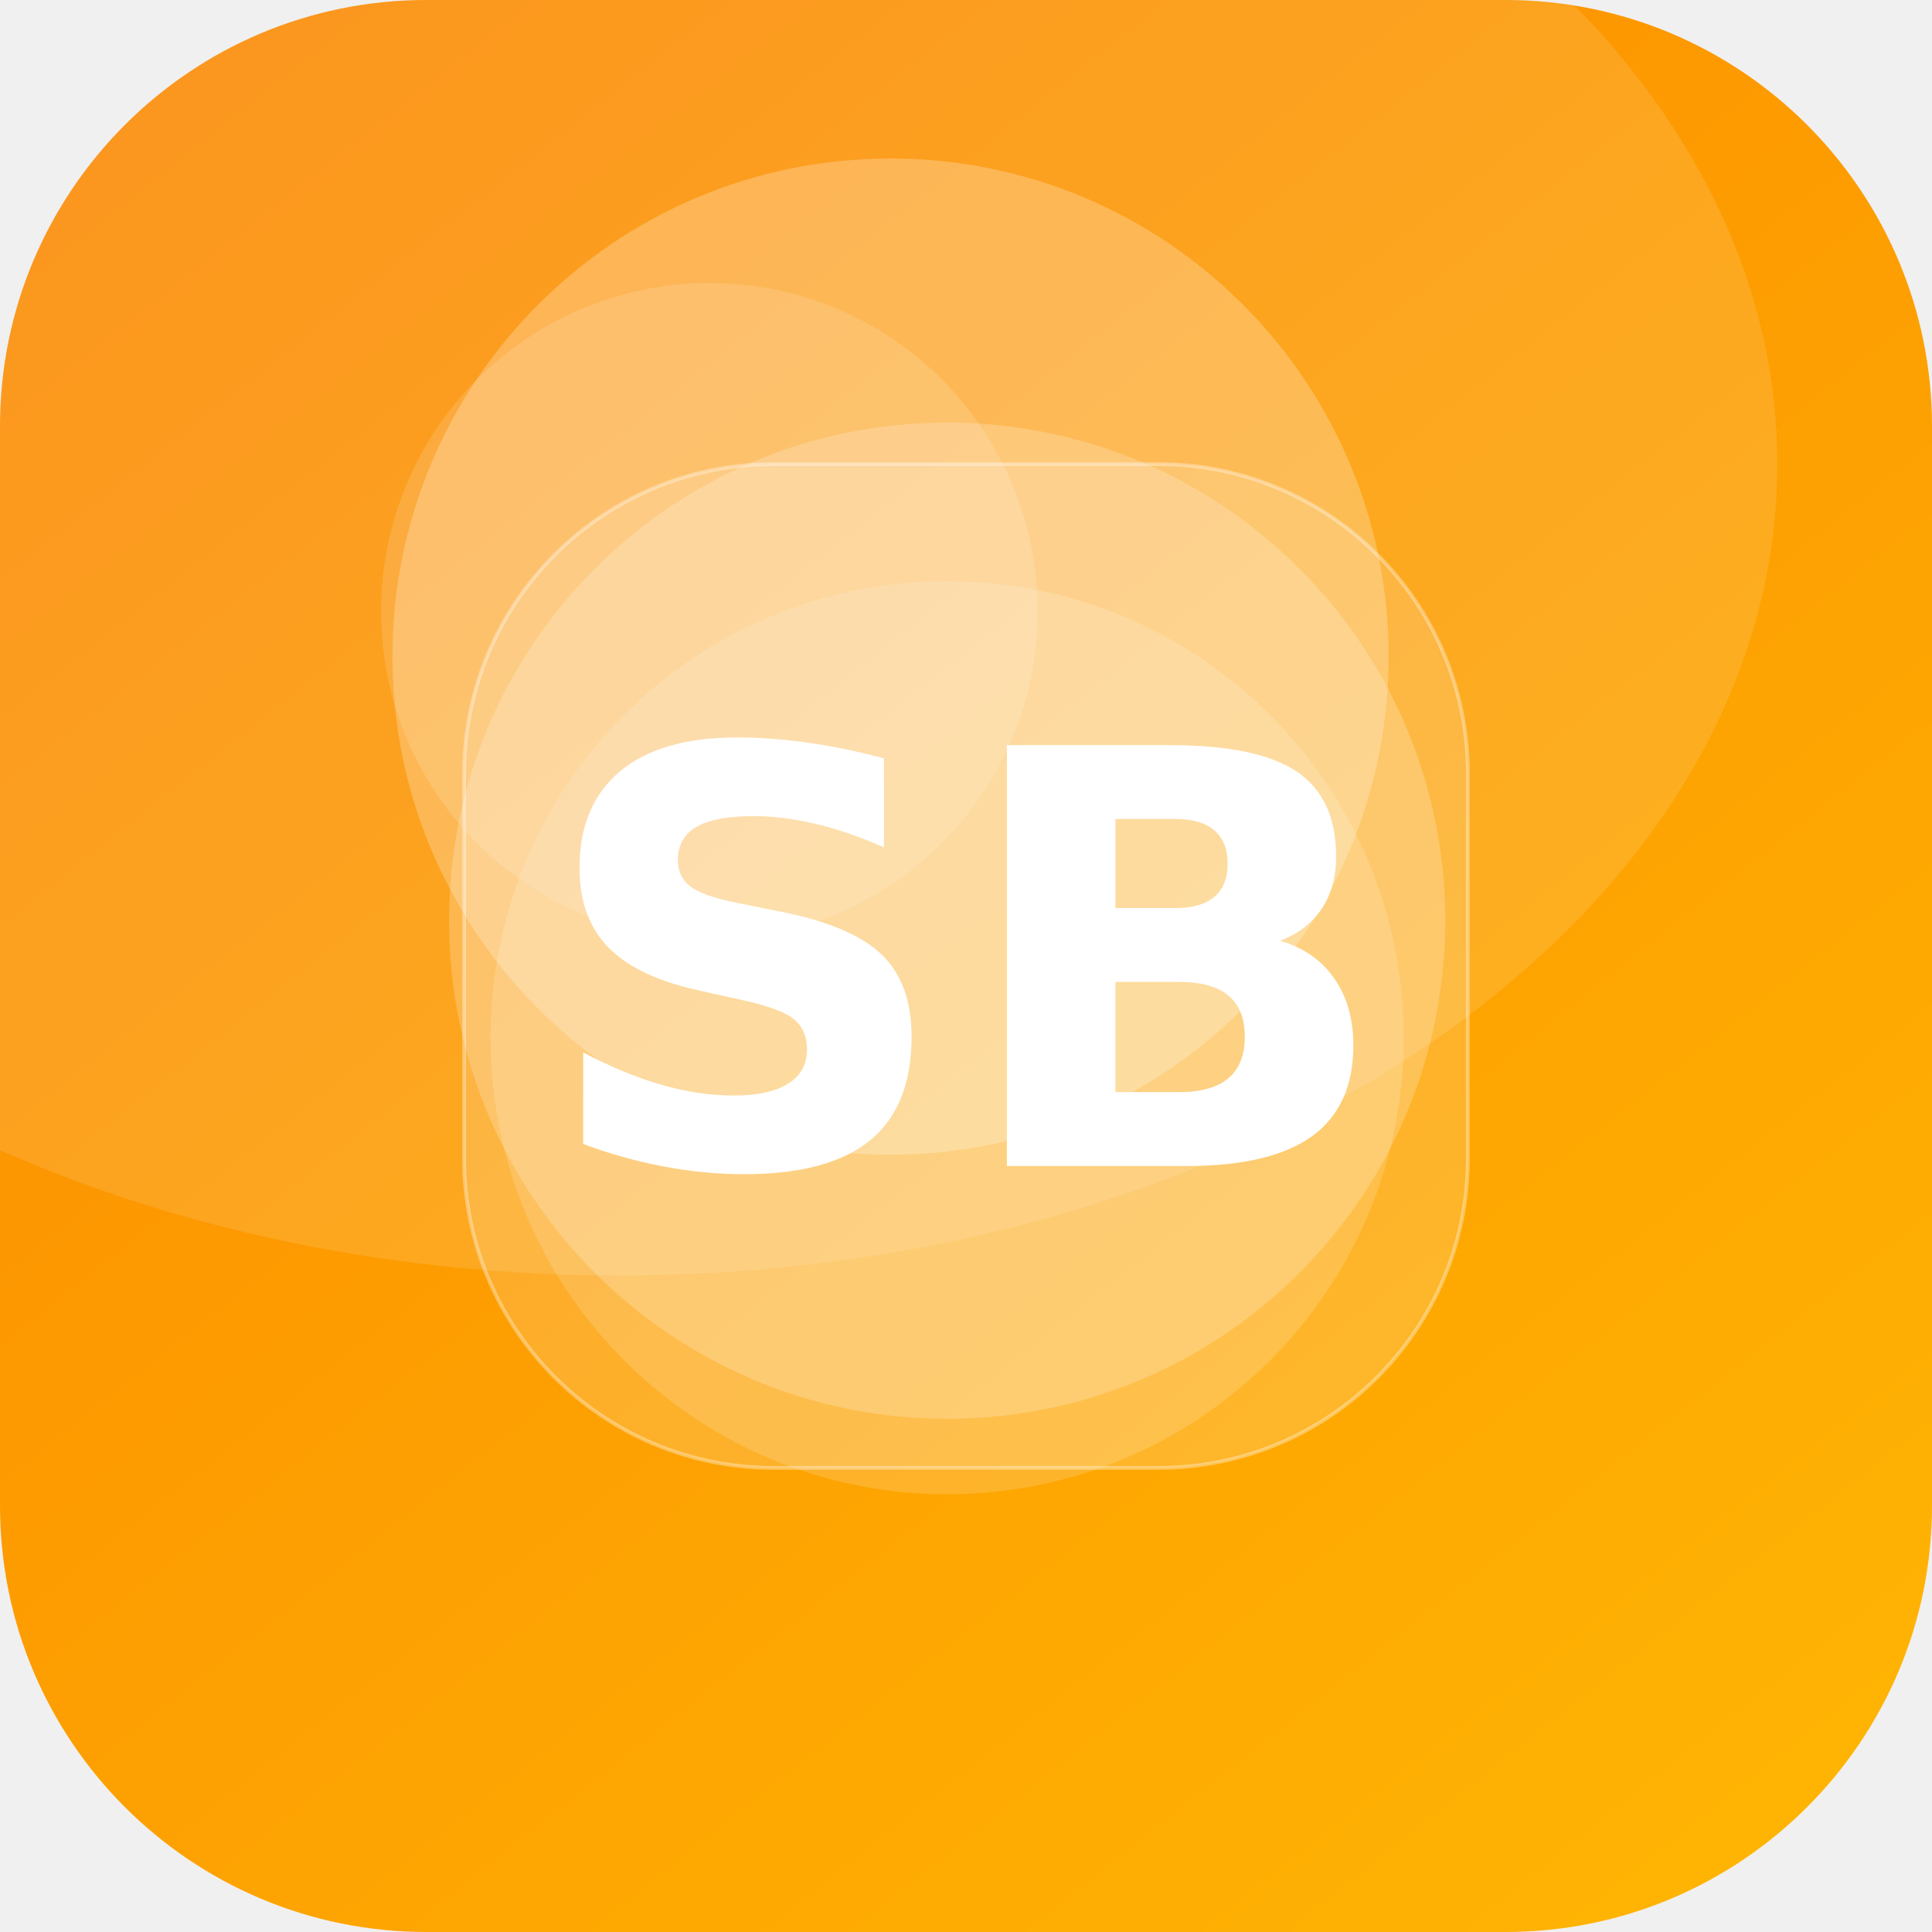
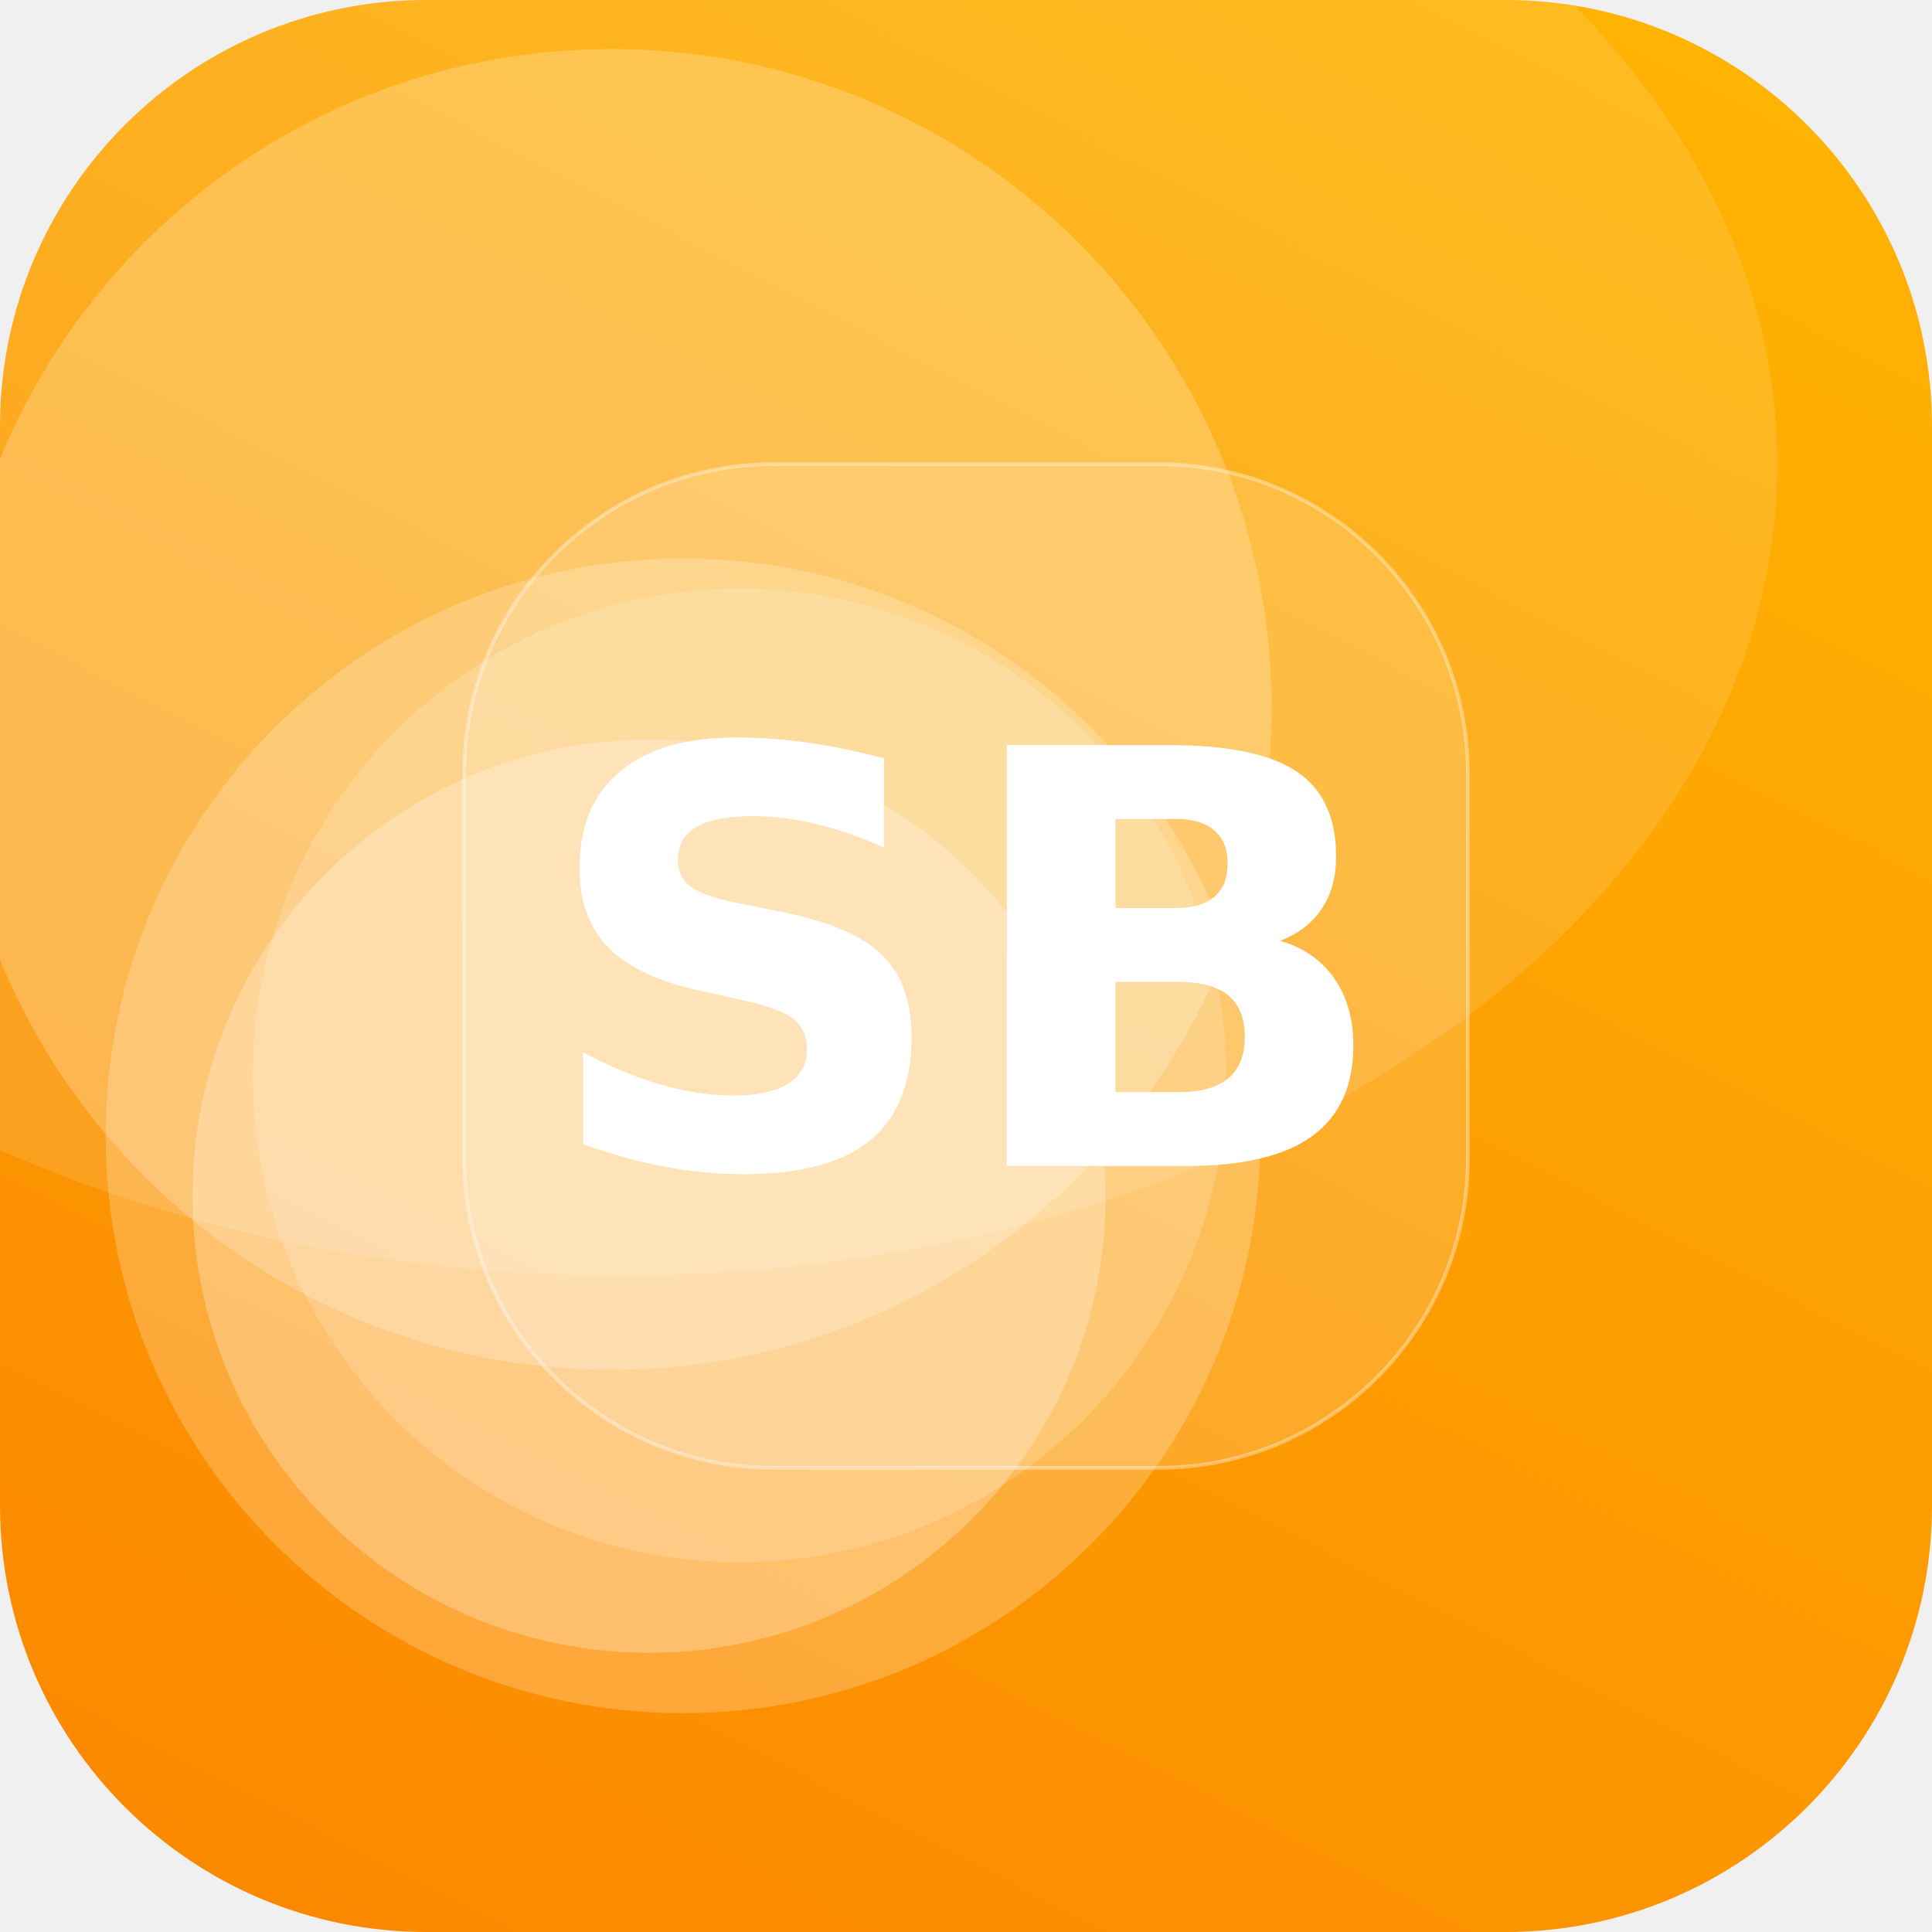
<svg xmlns="http://www.w3.org/2000/svg" width="512" height="512" viewBox="0 0 512 512">
  <defs>
-     <linearGradient id="g" x1="0" y1="0" x2="1" y2="1" gradientTransform="rotate(186 0.5 0.5)">
+     <linearGradient id="g" x1="0" y1="0" x2="1" y2="1" gradientTransform="rotate(73 0.5 0.5)">
      <stop offset="0" stop-color="#FFB703" />
      <stop offset="1" stop-color="#FB8500" />
    </linearGradient>
    <clipPath id="c">
      <rect width="512" height="512" rx="113" />
    </clipPath>
  </defs>
  <g clip-path="url(#c)">
    <rect width="512" height="512" fill="url(#g)" />
-     <circle cx="251" cy="244" r="132" fill="#FFFFFF" fill-opacity="0.21" />
-     <circle cx="188" cy="162" r="87" fill="#FFFFFF" fill-opacity="0.14" />
-     <circle cx="251" cy="275" r="121" fill="#FFFFFF" fill-opacity="0.16" />
-     <circle cx="236" cy="174" r="132" fill="#FFFFFF" fill-opacity="0.24" />
+     <circle cx="181" cy="301" r="153" fill="#FFFFFF" fill-opacity="0.22" />
+     <circle cx="196" cy="285" r="129" fill="#FFFFFF" fill-opacity="0.17" />
+     <circle cx="172" cy="317" r="121" fill="#FFFFFF" fill-opacity="0.26" />
+     <circle cx="162" cy="188" r="175" fill="#FFFFFF" fill-opacity="0.22" />
    <ellipse cx="164" cy="123" rx="307" ry="215" fill="#FFFFFF" fill-opacity="0.12" />
    <rect x="123" y="123" width="266" height="266" rx="82" fill="#FFFFFF" fill-opacity="0.16" stroke="#FFFFFF" stroke-opacity="0.35" />
    <text x="50%" y="50%" dy="53" text-anchor="middle" font-family="DejaVu Sans, Helvetica, Arial, sans-serif" font-weight="bold" font-size="153" fill="#FFFFFF">SB</text>
  </g>
</svg>
